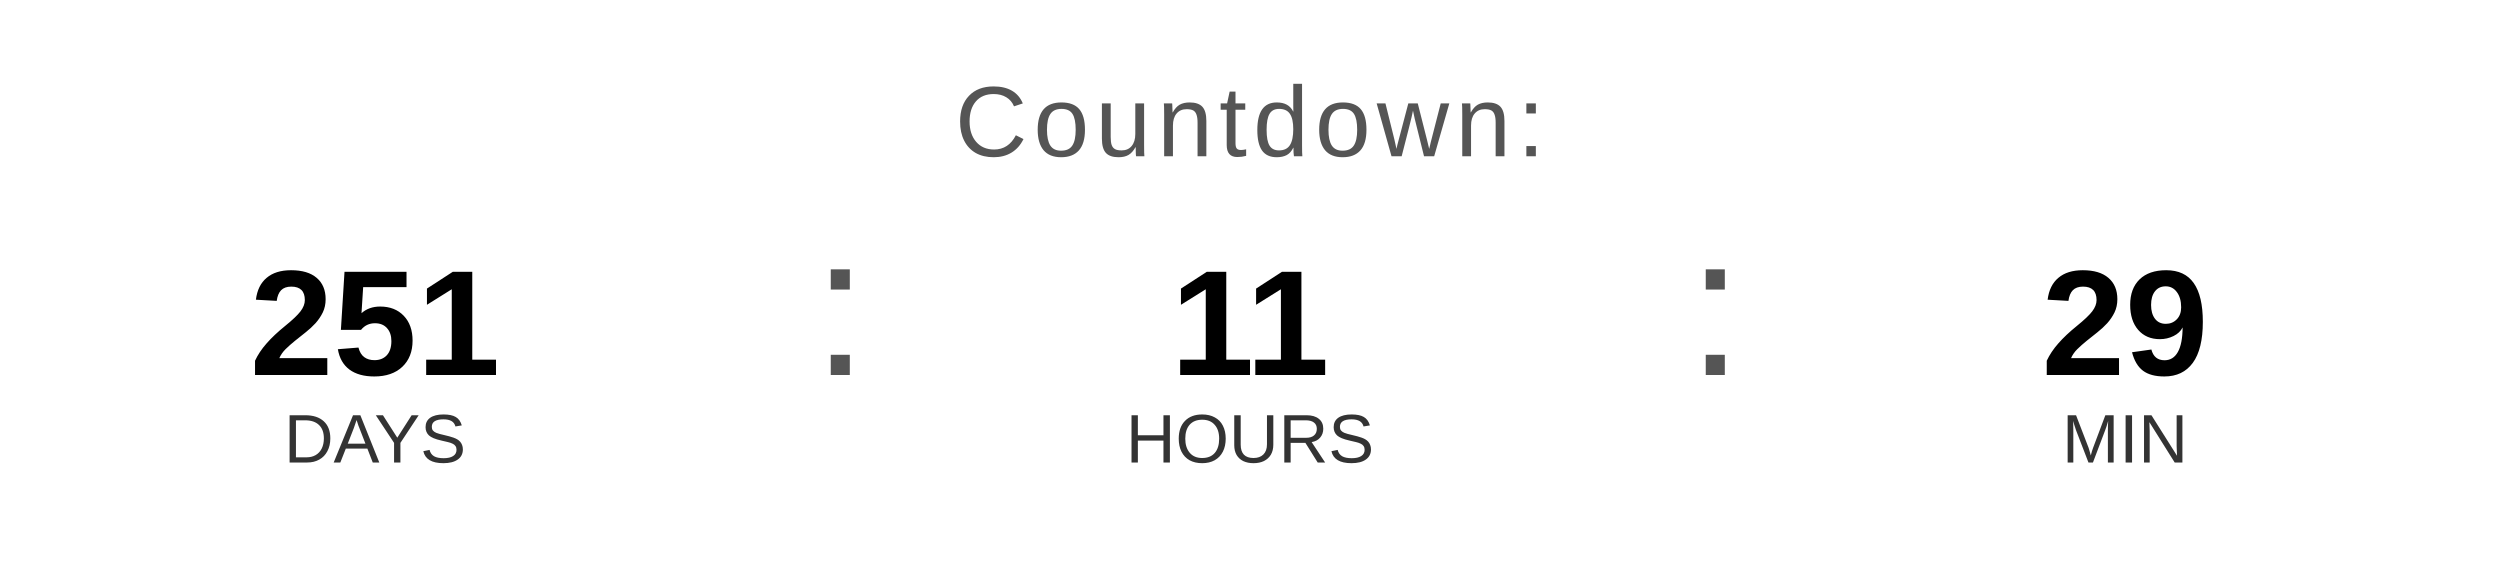
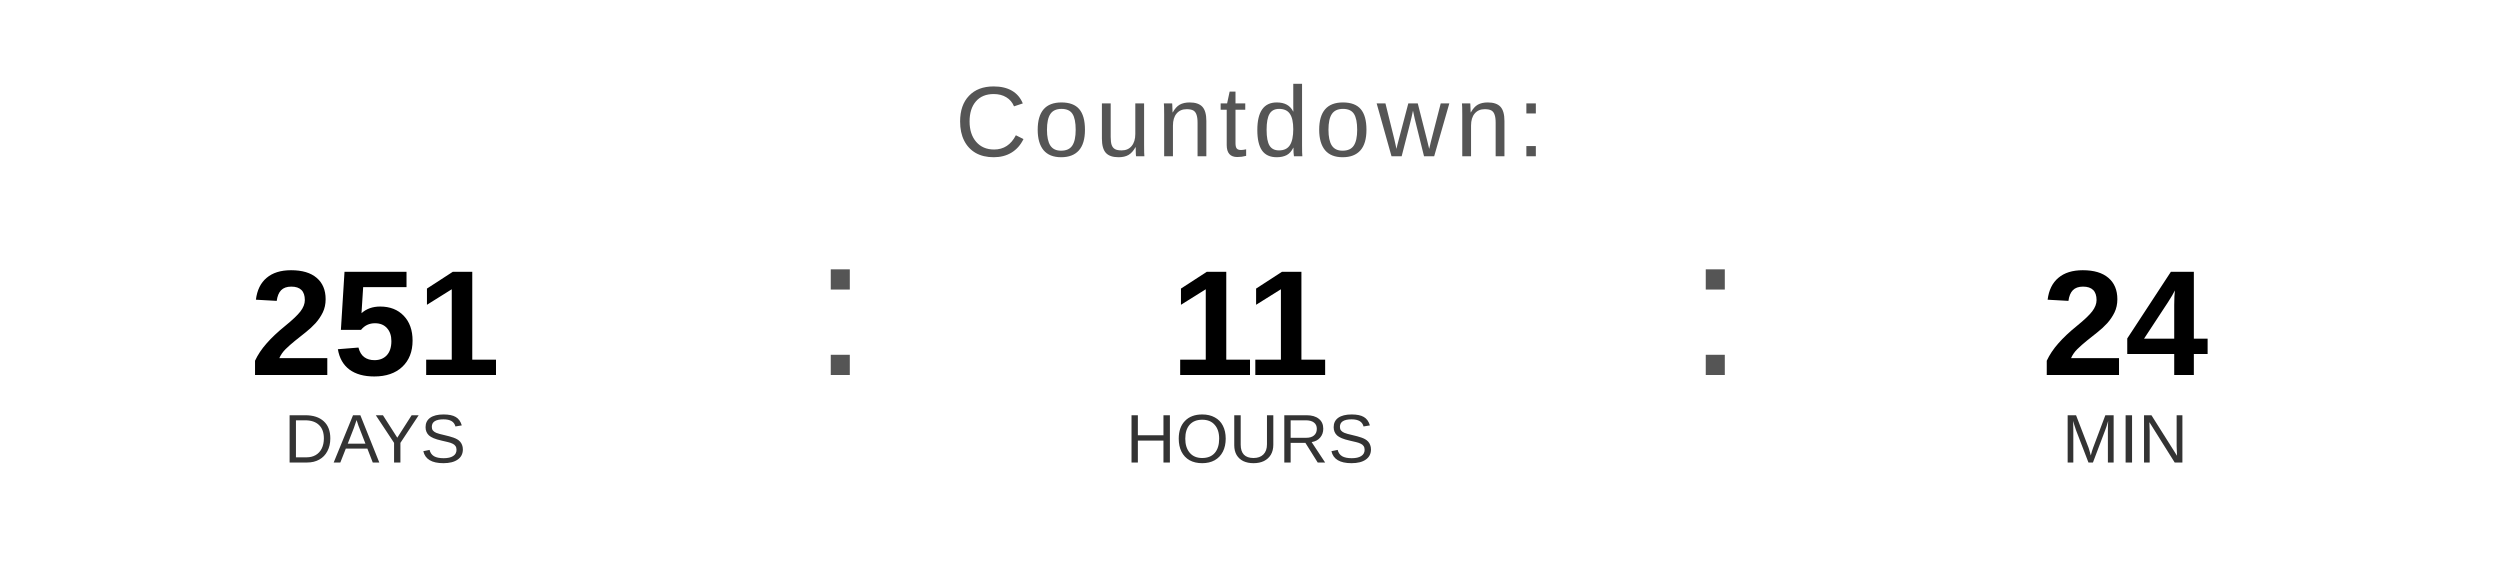
<svg xmlns="http://www.w3.org/2000/svg" width="400" height="90" viewBox="0 0 400 90">
  <text x="200" y="25" font-family="Arial, Helvetica, sans-serif" font-size="16" fill="#555555" text-anchor="middle" letter-spacing="1">
    Countdown:
  </text>
  <text x="60" y="60" font-family="Arial, Helvetica, sans-serif" font-size="24" font-weight="bold" fill="#000000" text-anchor="middle">251</text>
  <text x="60" y="74" font-family="Arial, Helvetica, sans-serif" font-size="11" fill="#333333" text-anchor="middle">DAYS</text>
  <text x="130" y="60" font-family="Arial, sans-serif" font-size="32" fill="#555555">:</text>
  <text x="200" y="60" font-family="Arial, Helvetica, sans-serif" font-size="24" font-weight="bold" fill="#000000" text-anchor="middle">11</text>
  <text x="200" y="74" font-family="Arial, Helvetica, sans-serif" font-size="11" fill="#333333" text-anchor="middle">HOURS</text>
  <text x="270" y="60" font-family="Arial, sans-serif" font-size="32" fill="#555555">:</text>
-   <text x="340" y="60" font-family="Arial, Helvetica, sans-serif" font-size="24" font-weight="bold" fill="#000000" text-anchor="middle">29</text>
+   <text x="340" y="60" font-family="Arial, Helvetica, sans-serif" font-size="24" font-weight="bold" fill="#000000" text-anchor="middle">24</text>
  <text x="340" y="74" font-family="Arial, Helvetica, sans-serif" font-size="11" fill="#333333" text-anchor="middle">MIN</text>
</svg>
